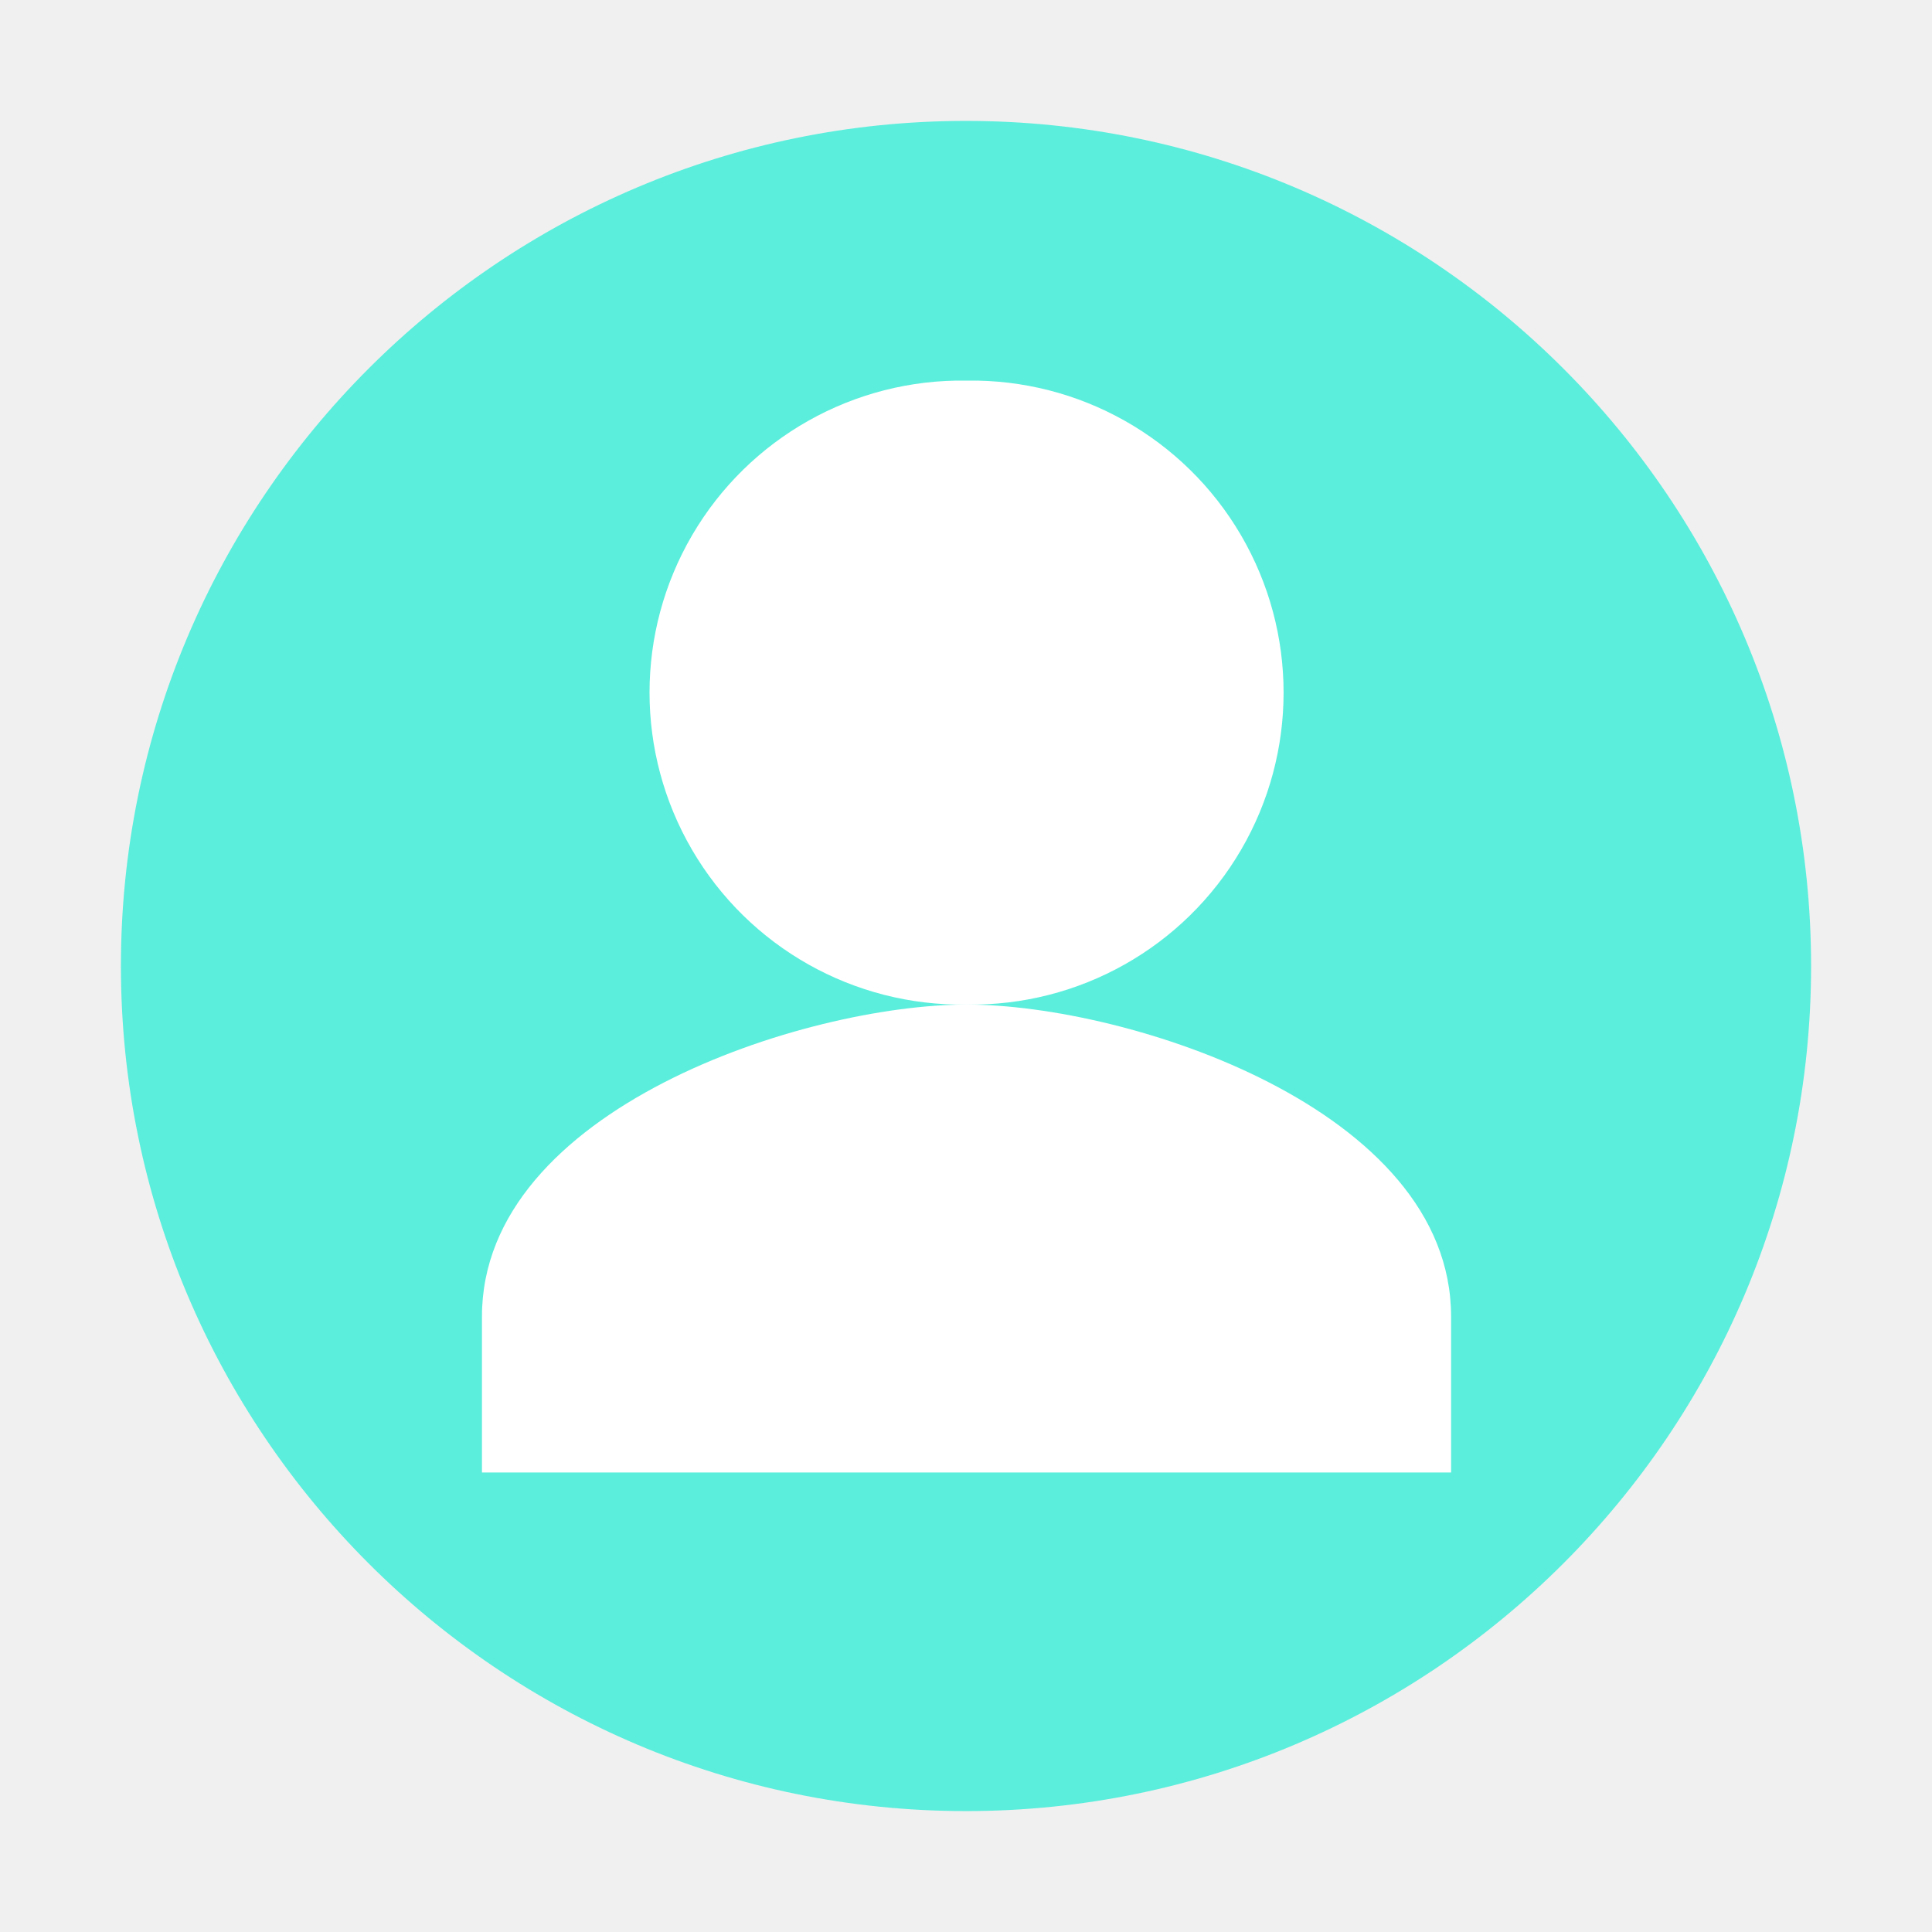
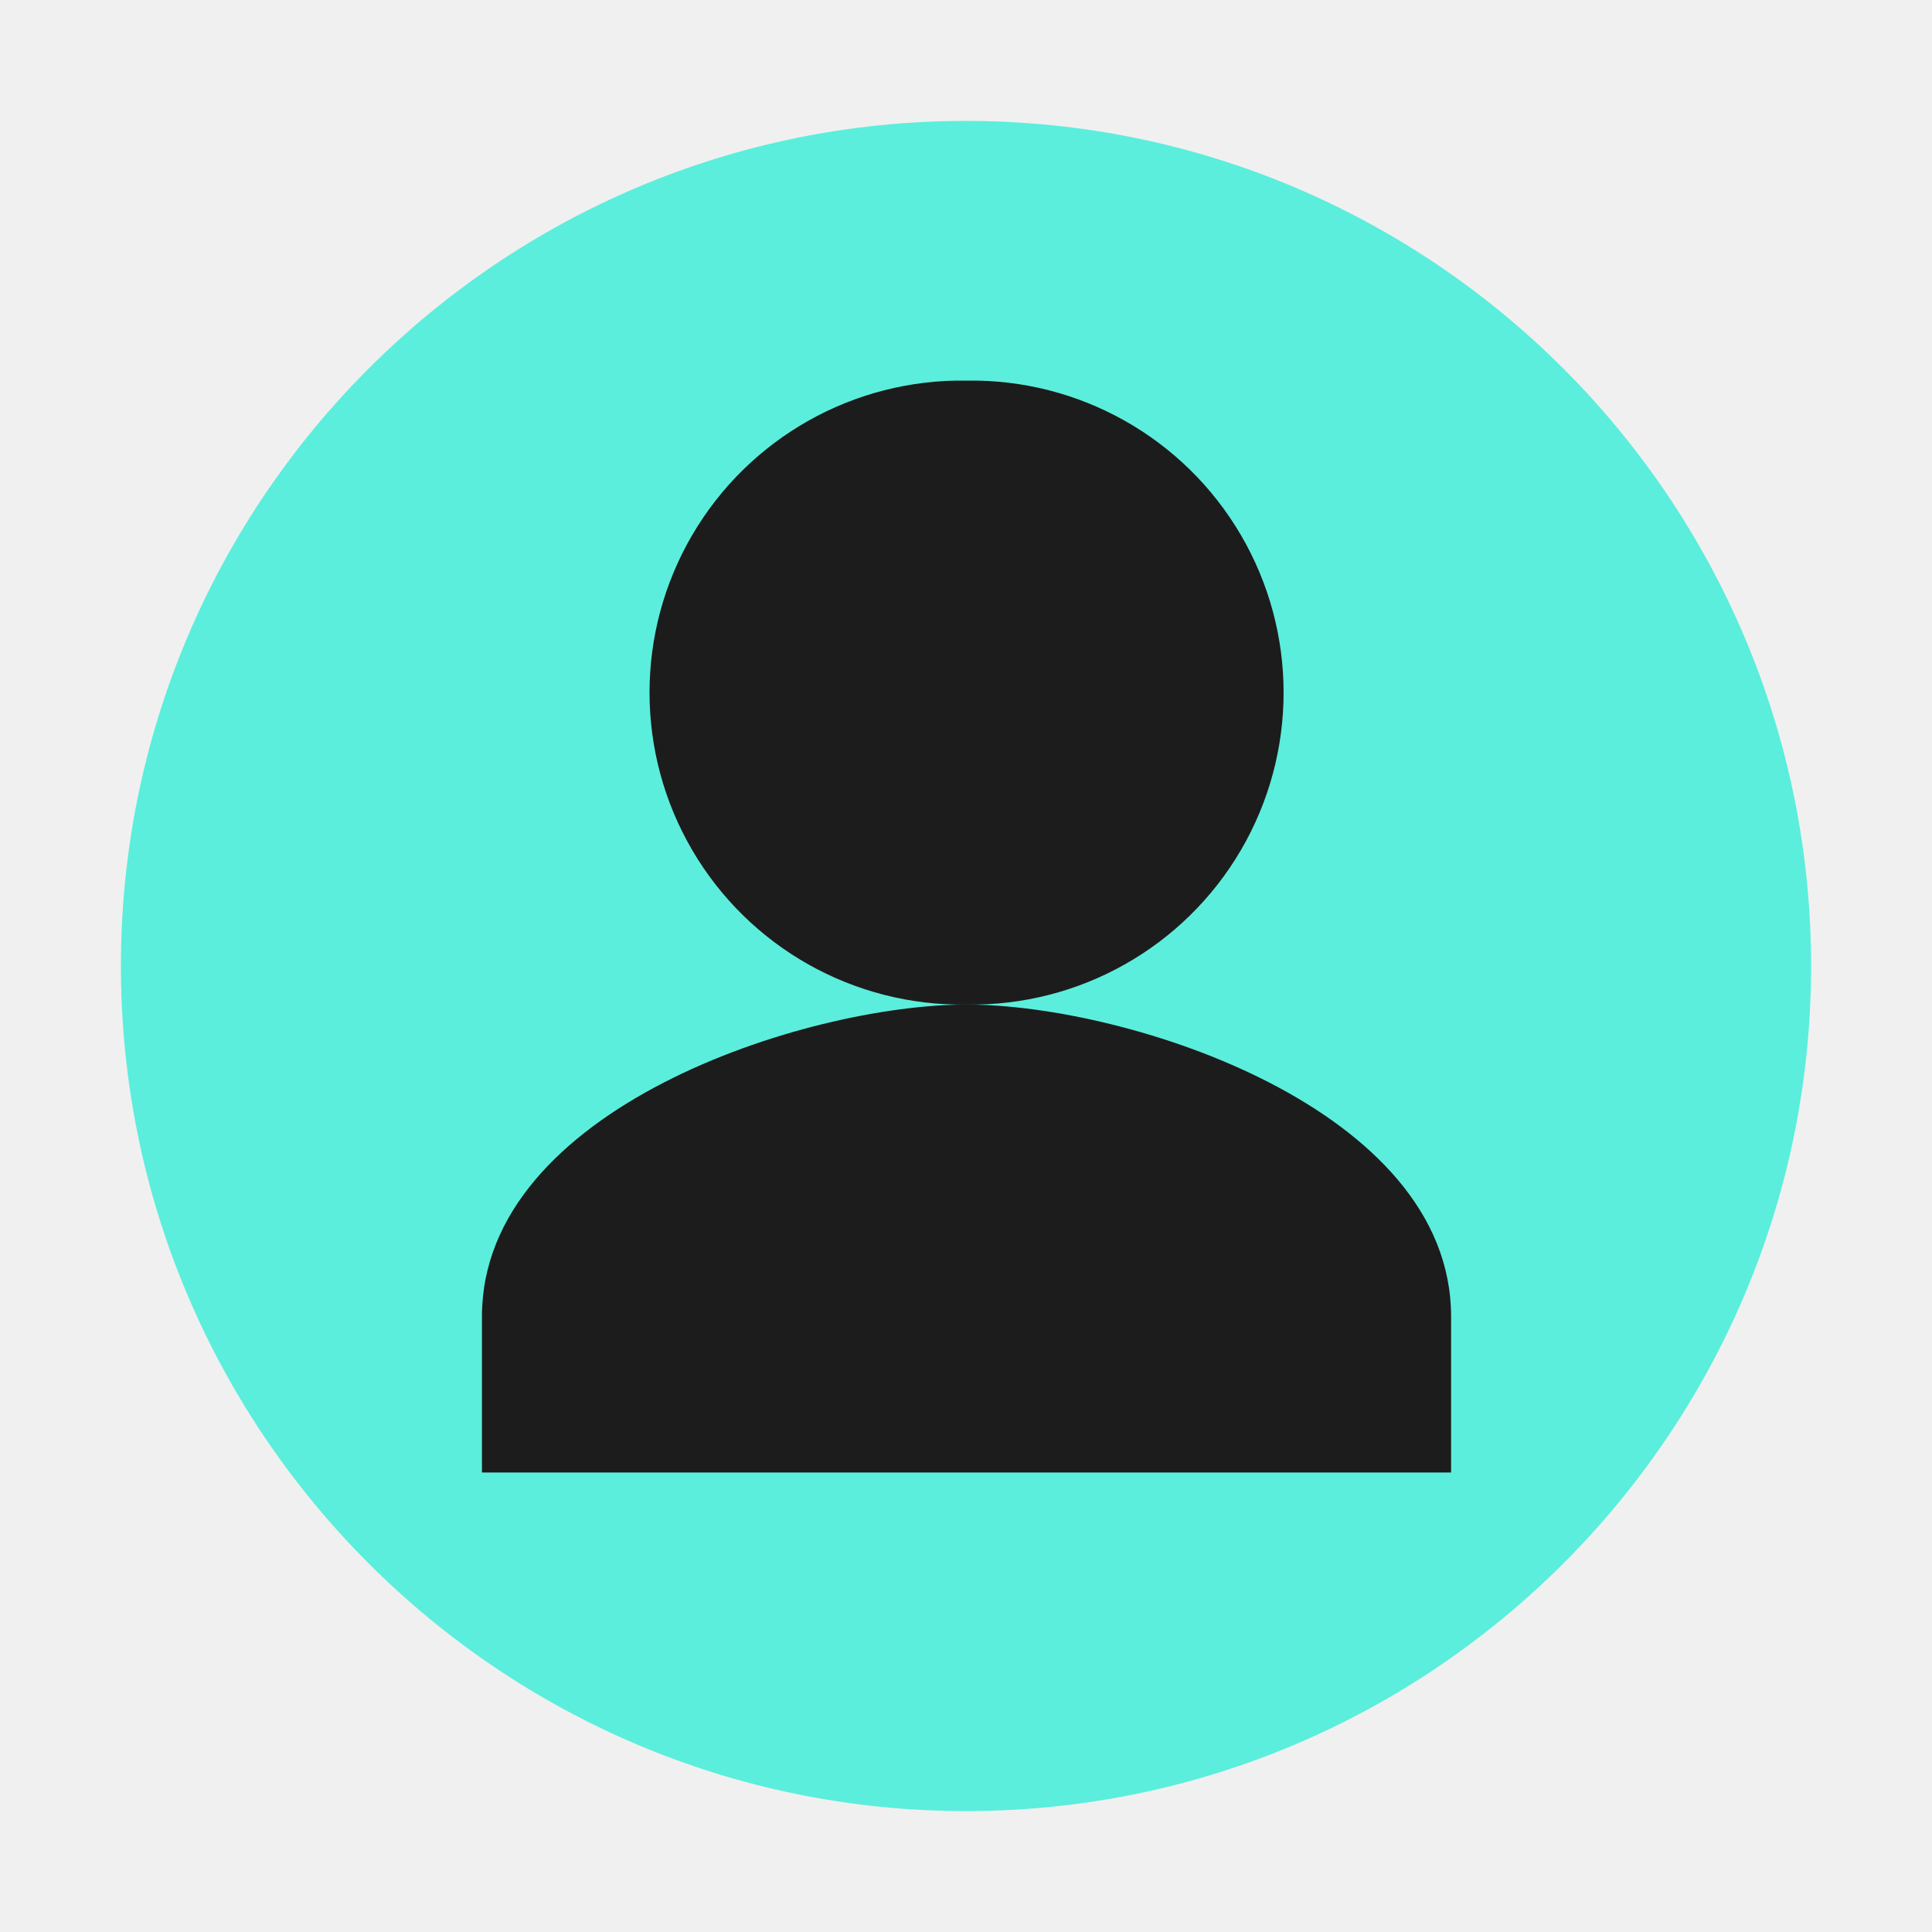
<svg xmlns="http://www.w3.org/2000/svg" width="24" height="24" version="1" id="svg6">
  <defs id="defs10" />
  <path d="M 12,1.502 C 6.207,1.502 1.502,6.208 1.502,12 1.502,17.792 6.208,22.498 12,22.498 17.793,22.498 22.498,17.792 22.498,12 22.498,6.207 17.792,1.502 12,1.502 Z" id="path2" style="fill:#5beedc" />
-   <path d="m 12.007,12.479 a 3.876,3.876 0 1 0 0,-7.751 3.876,3.876 0 1 0 0,7.751 m 0,0 c -2.005,0 -6.02,1.293 -6.02,3.876 v 1.937 h 12.039 v -1.937 c 0,-2.583 -4.014,-3.876 -6.02,-3.876" id="path4" style="fill:#ffffff" />
+   <path d="m 12.007,12.479 a 3.876,3.876 0 1 0 0,-7.751 3.876,3.876 0 1 0 0,7.751 m 0,0 c -2.005,0 -6.02,1.293 -6.02,3.876 v 1.937 h 12.039 v -1.937 c 0,-2.583 -4.014,-3.876 -6.02,-3.876" id="path4" style="fill:#1c1c1c" />
</svg>
